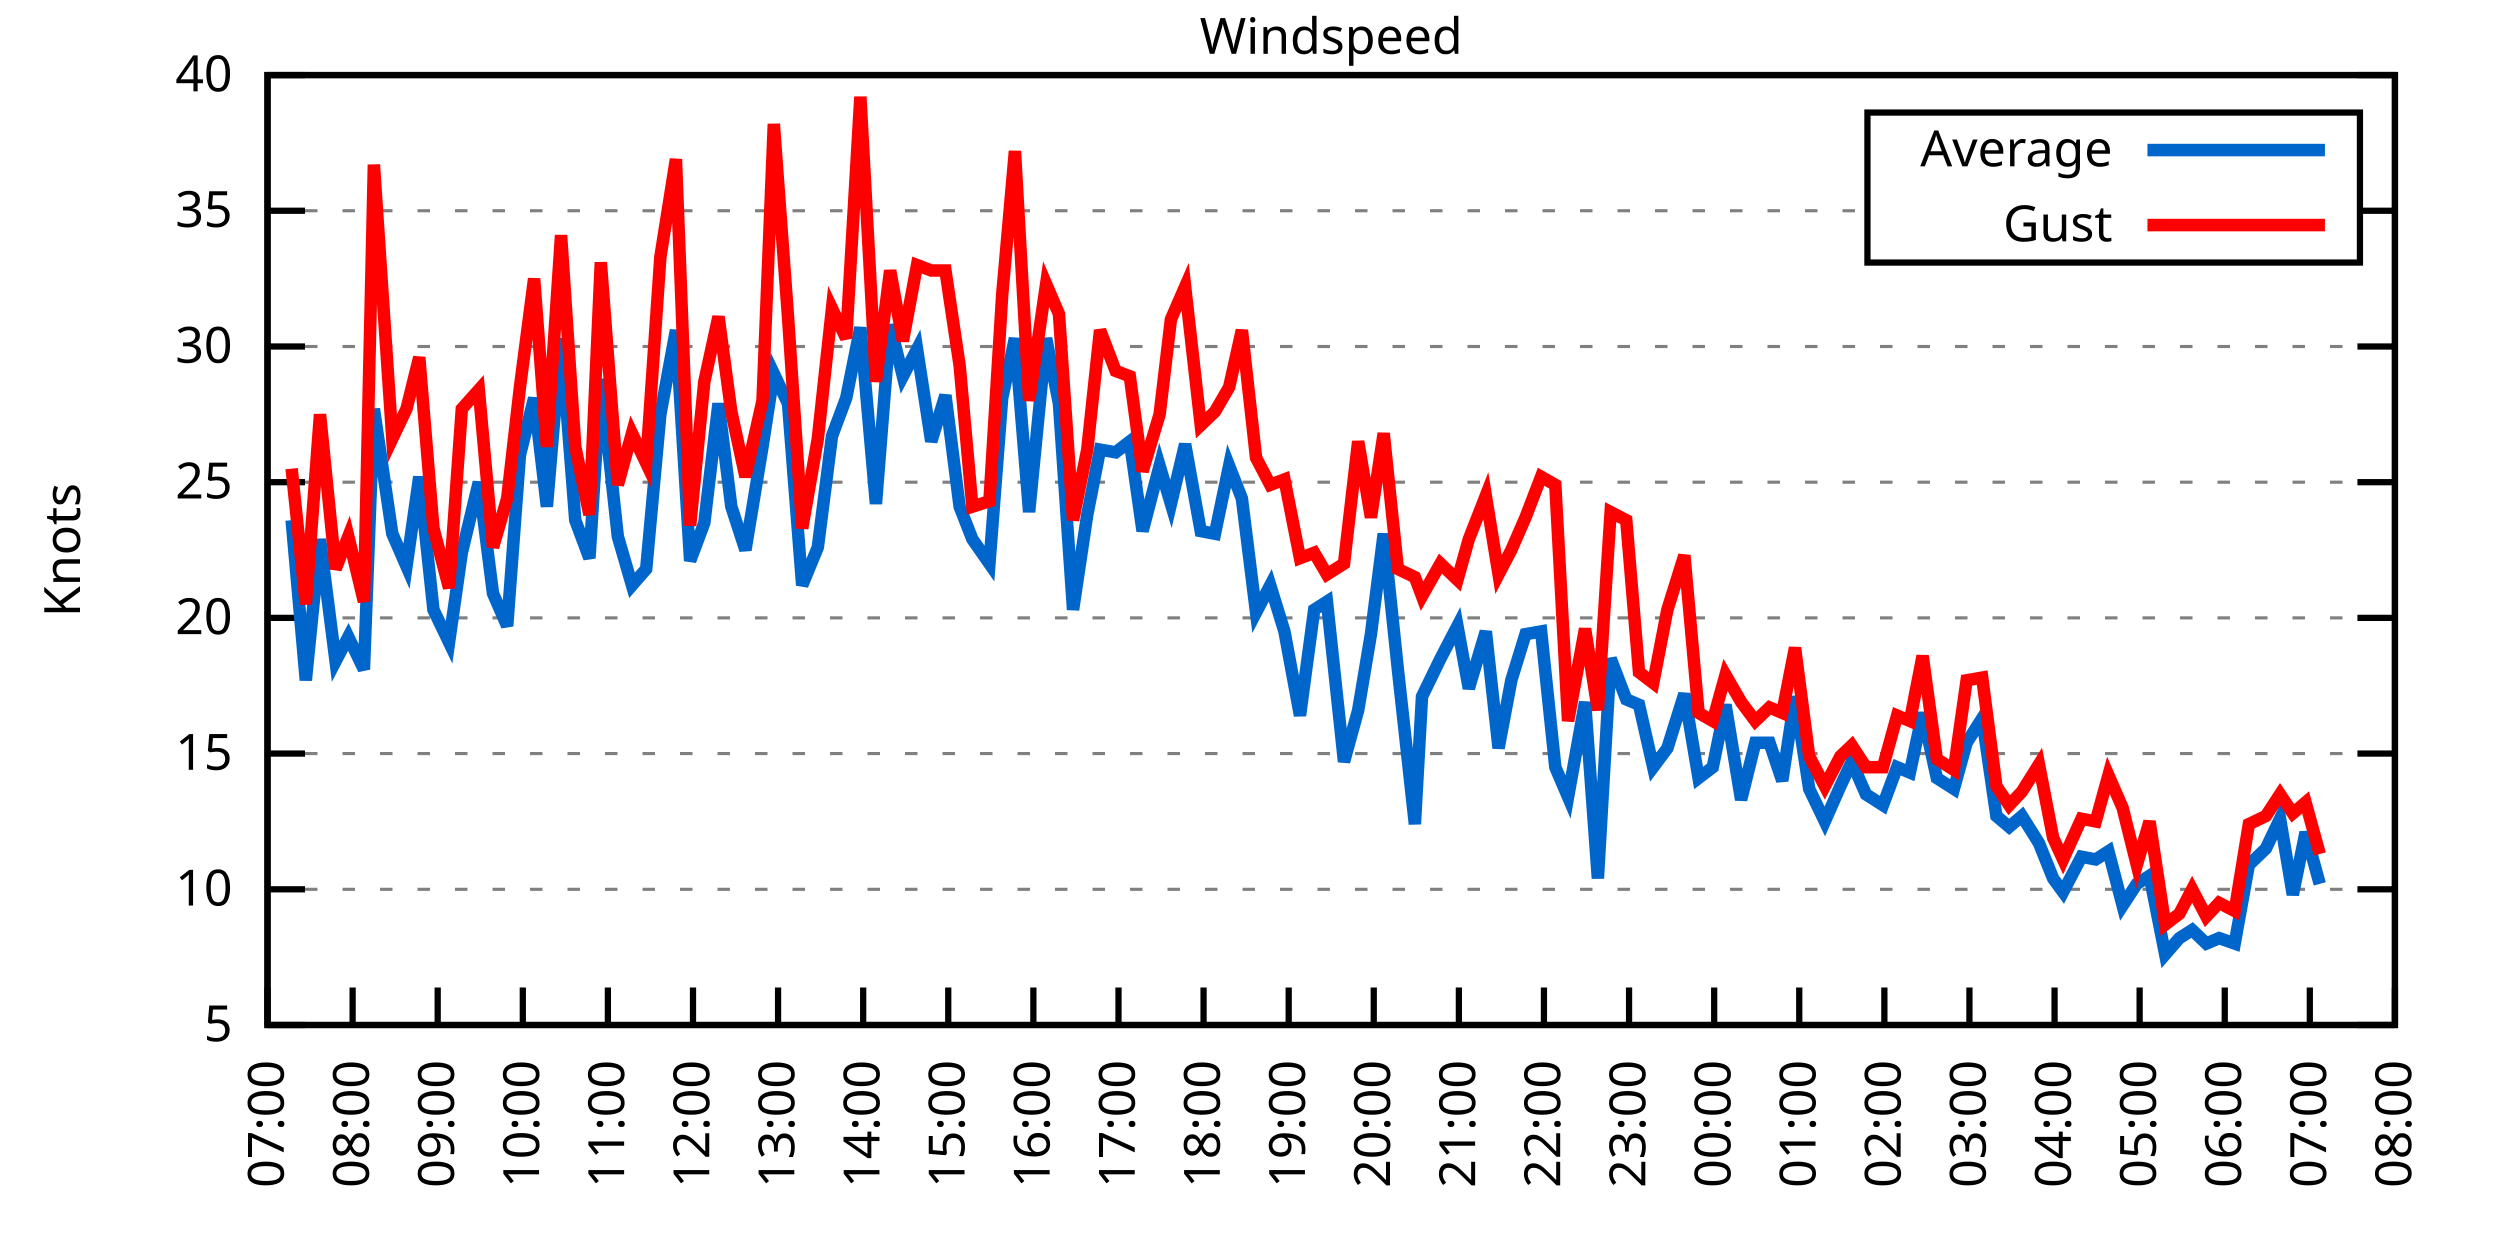
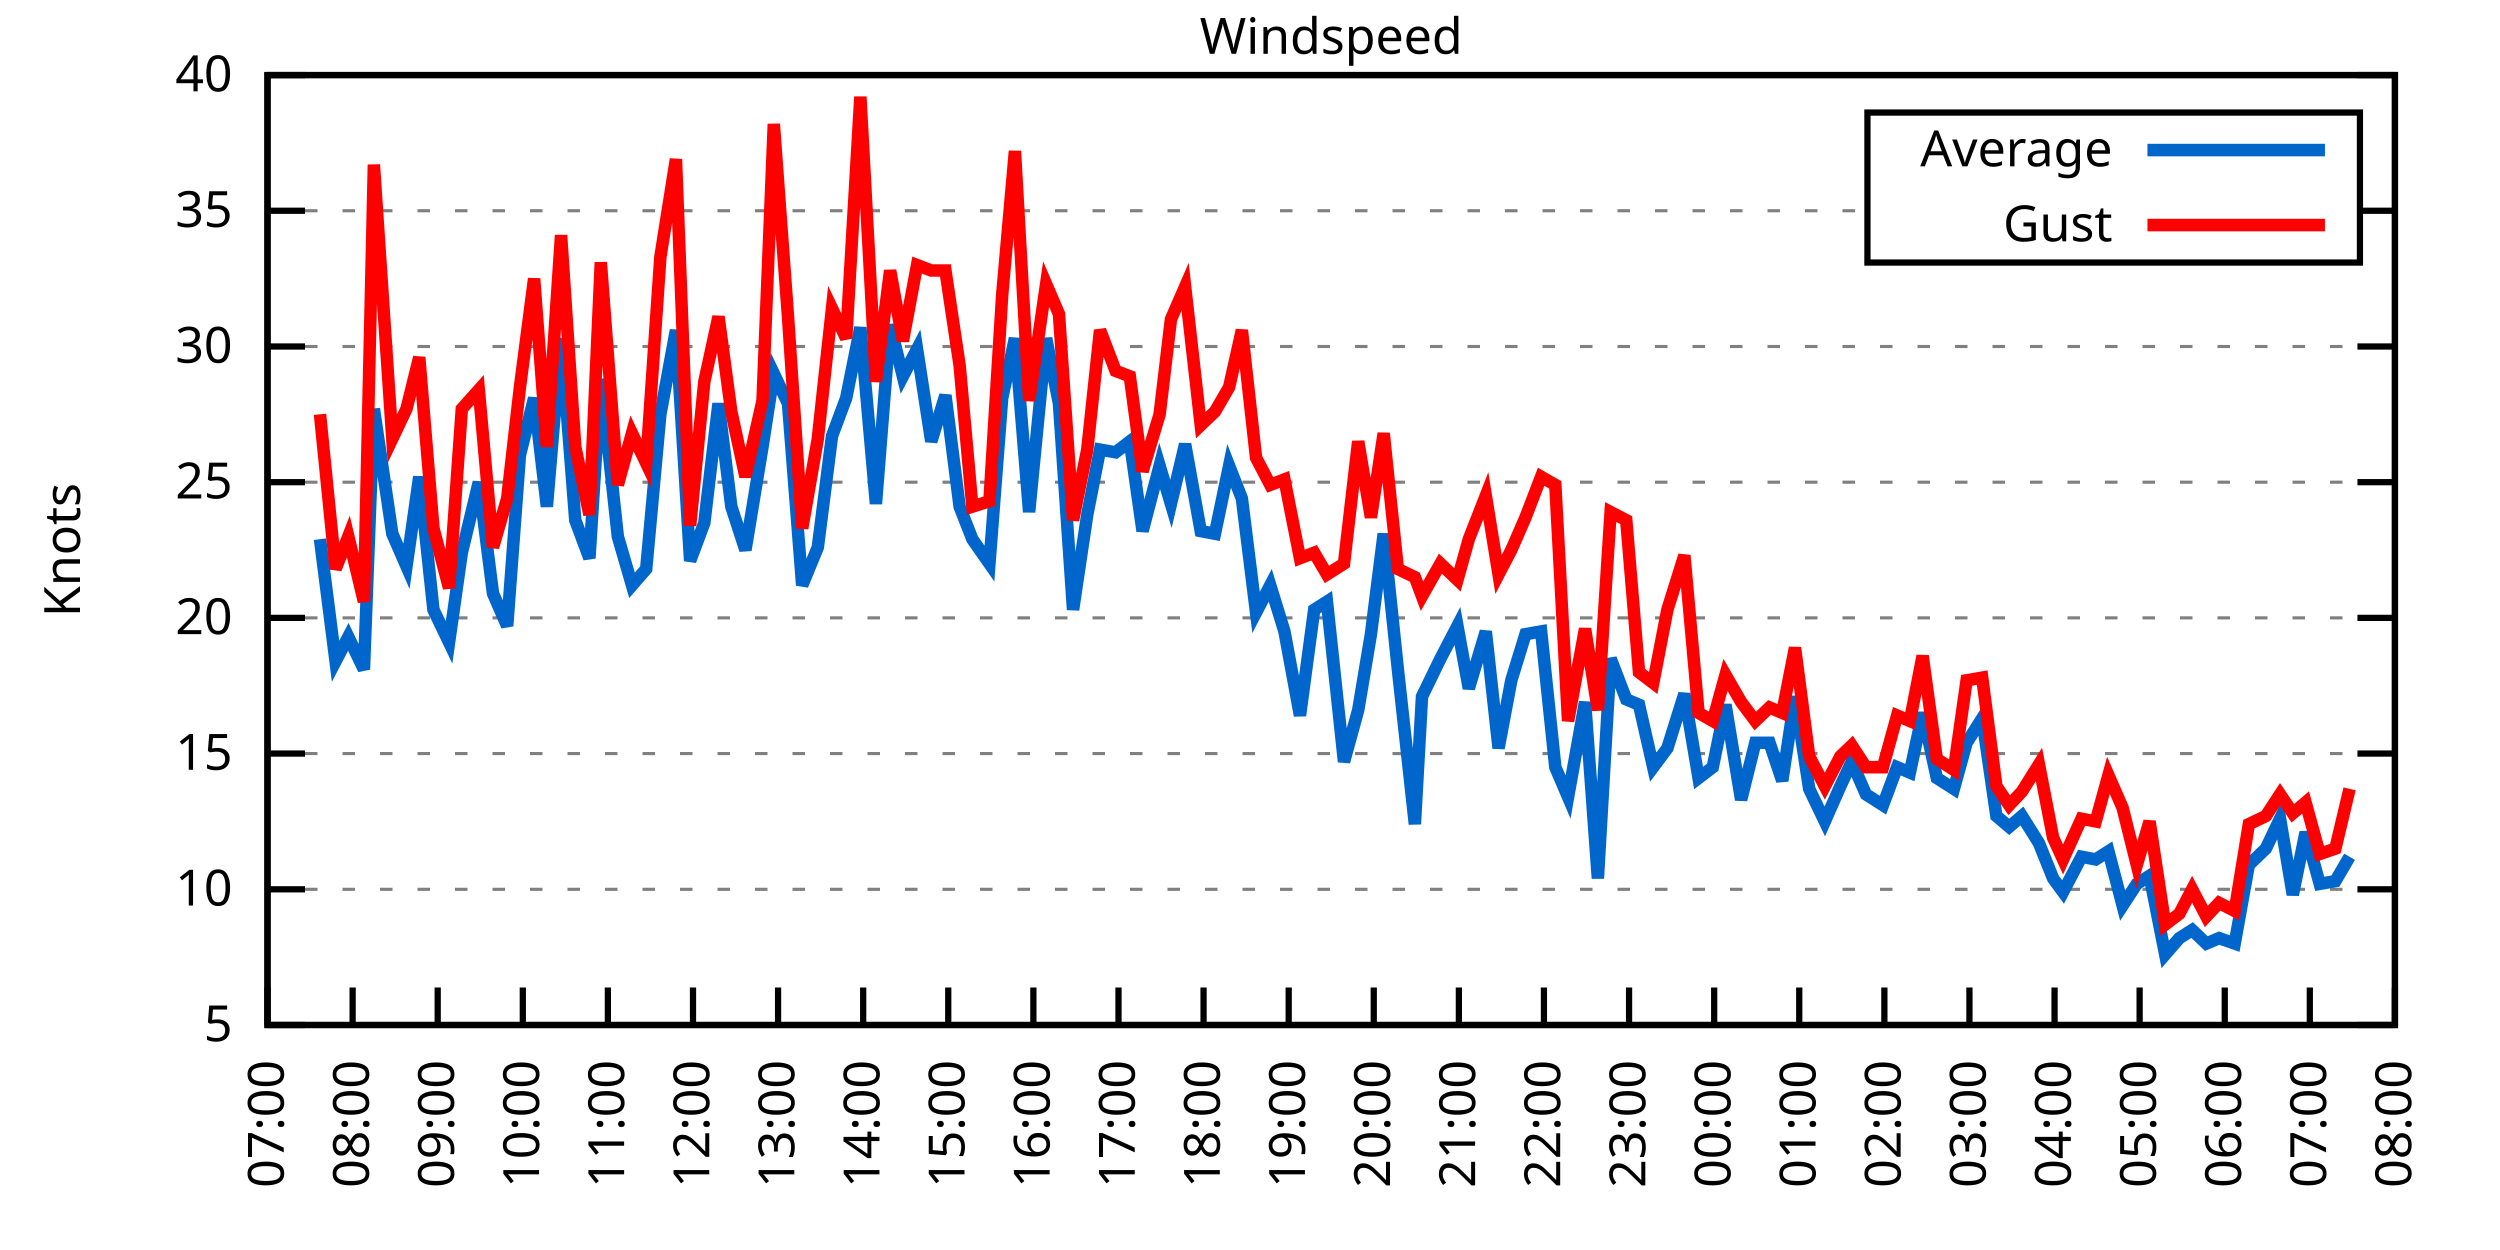
<svg xmlns="http://www.w3.org/2000/svg" xmlns:xlink="http://www.w3.org/1999/xlink" width="400" height="200" viewBox="0 0 400 200">
  <g id="gnuplot_canvas">
    <rect x="0" y="0" width="400" height="200" fill="none" />
    <defs>
      <circle id="gpDot" r="0.5" stroke-width="0.5" stroke="currentColor" />
      <path id="gpPt0" stroke-width="0.333" stroke="currentColor" d="M-1,0 h2 M0,-1 v2" />
      <path id="gpPt1" stroke-width="0.333" stroke="currentColor" d="M-1,-1 L1,1 M1,-1 L-1,1" />
      <path id="gpPt2" stroke-width="0.333" stroke="currentColor" d="M-1,0 L1,0 M0,-1 L0,1 M-1,-1 L1,1 M-1,1 L1,-1" />
      <rect id="gpPt3" stroke-width="0.333" stroke="currentColor" x="-1" y="-1" width="2" height="2" />
      <rect id="gpPt4" stroke-width="0.333" stroke="currentColor" fill="currentColor" x="-1" y="-1" width="2" height="2" />
      <circle id="gpPt5" stroke-width="0.333" stroke="currentColor" cx="0" cy="0" r="1" />
      <use xlink:href="#gpPt5" id="gpPt6" fill="currentColor" stroke="none" />
      <path id="gpPt7" stroke-width="0.333" stroke="currentColor" d="M0,-1.33 L-1.33,0.67 L1.33,0.67 z" />
      <use xlink:href="#gpPt7" id="gpPt8" fill="currentColor" stroke="none" />
      <use xlink:href="#gpPt7" id="gpPt9" stroke="currentColor" transform="rotate(180)" />
      <use xlink:href="#gpPt9" id="gpPt10" fill="currentColor" stroke="none" />
      <use xlink:href="#gpPt3" id="gpPt11" stroke="currentColor" transform="rotate(45)" />
      <use xlink:href="#gpPt11" id="gpPt12" fill="currentColor" stroke="none" />
      <path id="gpPt13" stroke-width="0.333" stroke="currentColor" d="M0,1.330 L1.265,0.411 L0.782,-1.067 L-0.782,-1.076 L-1.265,0.411 z" />
      <use xlink:href="#gpPt13" id="gpPt14" fill="currentColor" stroke="none" />
      <filter id="textbox" filterUnits="objectBoundingBox" x="0" y="0" height="1" width="1">
        <feFlood flood-color="white" flood-opacity="1" result="bgnd" />
        <feComposite in="SourceGraphic" in2="bgnd" operator="atop" />
      </filter>
      <filter id="greybox" filterUnits="objectBoundingBox" x="0" y="0" height="1" width="1">
        <feFlood flood-color="lightgrey" flood-opacity="1" result="grey" />
        <feComposite in="SourceGraphic" in2="grey" operator="atop" />
      </filter>
    </defs>
    <g fill="none" color="white" stroke="currentColor" stroke-width="1.00" stroke-linecap="butt" stroke-linejoin="miter">
</g>
    <g fill="none" color="black" stroke="currentColor" stroke-width="1.00" stroke-linecap="butt" stroke-linejoin="miter">
      <g stroke="none" shape-rendering="crispEdges">
        <polygon fill="rgb(255, 255, 255)" points="42.80,164.00 383.18,164.00 383.18,12.02 42.80,12.02 " />
      </g>
    </g>
    <g fill="none" color="black" stroke="currentColor" stroke-width="1.00" stroke-linecap="butt" stroke-linejoin="miter">
</g>
    <g fill="none" color="black" stroke="black" stroke-width="0.50" stroke-linecap="butt" stroke-linejoin="miter">
</g>
    <g fill="none" color="gray" stroke="currentColor" stroke-width="0.50" stroke-linecap="butt" stroke-linejoin="miter">
      <path stroke="gray" stroke-dasharray="2,4" class="gridline" d="M42.80,164.00 L383.19,164.00  " />
    </g>
    <g fill="none" color="gray" stroke="gray" stroke-width="1.00" stroke-linecap="butt" stroke-linejoin="miter">
</g>
    <g fill="none" color="black" stroke="currentColor" stroke-width="1.00" stroke-linecap="butt" stroke-linejoin="miter">
      <path stroke="black" d="M42.80,164.00 L48.80,164.00 M383.19,164.00 L377.19,164.00  " />
      <g transform="translate(37.20,166.60)" stroke="none" fill="black" font-family="Sans" font-size="8.00" text-anchor="end">
        <text>
          <tspan font-family="Sans"> 5</tspan>
        </text>
      </g>
    </g>
    <g fill="none" color="black" stroke="currentColor" stroke-width="1.00" stroke-linecap="butt" stroke-linejoin="miter">
</g>
    <g fill="none" color="black" stroke="black" stroke-width="0.50" stroke-linecap="butt" stroke-linejoin="miter">
</g>
    <g fill="none" color="gray" stroke="currentColor" stroke-width="0.50" stroke-linecap="butt" stroke-linejoin="miter">
      <path stroke="gray" stroke-dasharray="2,4" class="gridline" d="M42.80,142.29 L383.19,142.29  " />
    </g>
    <g fill="none" color="gray" stroke="gray" stroke-width="1.00" stroke-linecap="butt" stroke-linejoin="miter">
</g>
    <g fill="none" color="black" stroke="currentColor" stroke-width="1.00" stroke-linecap="butt" stroke-linejoin="miter">
      <path stroke="black" d="M42.80,142.29 L48.80,142.29 M383.19,142.29 L377.19,142.29  " />
      <g transform="translate(37.20,144.89)" stroke="none" fill="black" font-family="Sans" font-size="8.00" text-anchor="end">
        <text>
          <tspan font-family="Sans"> 10</tspan>
        </text>
      </g>
    </g>
    <g fill="none" color="black" stroke="currentColor" stroke-width="1.00" stroke-linecap="butt" stroke-linejoin="miter">
</g>
    <g fill="none" color="black" stroke="black" stroke-width="0.50" stroke-linecap="butt" stroke-linejoin="miter">
</g>
    <g fill="none" color="gray" stroke="currentColor" stroke-width="0.50" stroke-linecap="butt" stroke-linejoin="miter">
      <path stroke="gray" stroke-dasharray="2,4" class="gridline" d="M42.80,120.57 L383.19,120.57  " />
    </g>
    <g fill="none" color="gray" stroke="gray" stroke-width="1.00" stroke-linecap="butt" stroke-linejoin="miter">
</g>
    <g fill="none" color="black" stroke="currentColor" stroke-width="1.00" stroke-linecap="butt" stroke-linejoin="miter">
      <path stroke="black" d="M42.80,120.57 L48.80,120.57 M383.19,120.57 L377.19,120.57  " />
      <g transform="translate(37.20,123.17)" stroke="none" fill="black" font-family="Sans" font-size="8.00" text-anchor="end">
        <text>
          <tspan font-family="Sans"> 15</tspan>
        </text>
      </g>
    </g>
    <g fill="none" color="black" stroke="currentColor" stroke-width="1.00" stroke-linecap="butt" stroke-linejoin="miter">
</g>
    <g fill="none" color="black" stroke="black" stroke-width="0.50" stroke-linecap="butt" stroke-linejoin="miter">
</g>
    <g fill="none" color="gray" stroke="currentColor" stroke-width="0.50" stroke-linecap="butt" stroke-linejoin="miter">
      <path stroke="gray" stroke-dasharray="2,4" class="gridline" d="M42.80,98.86 L383.19,98.86  " />
    </g>
    <g fill="none" color="gray" stroke="gray" stroke-width="1.00" stroke-linecap="butt" stroke-linejoin="miter">
</g>
    <g fill="none" color="black" stroke="currentColor" stroke-width="1.00" stroke-linecap="butt" stroke-linejoin="miter">
      <path stroke="black" d="M42.80,98.86 L48.80,98.86 M383.19,98.86 L377.19,98.86  " />
      <g transform="translate(37.20,101.46)" stroke="none" fill="black" font-family="Sans" font-size="8.00" text-anchor="end">
        <text>
          <tspan font-family="Sans"> 20</tspan>
        </text>
      </g>
    </g>
    <g fill="none" color="black" stroke="currentColor" stroke-width="1.00" stroke-linecap="butt" stroke-linejoin="miter">
</g>
    <g fill="none" color="black" stroke="black" stroke-width="0.50" stroke-linecap="butt" stroke-linejoin="miter">
</g>
    <g fill="none" color="gray" stroke="currentColor" stroke-width="0.50" stroke-linecap="butt" stroke-linejoin="miter">
      <path stroke="gray" stroke-dasharray="2,4" class="gridline" d="M42.80,77.15 L383.19,77.15  " />
    </g>
    <g fill="none" color="gray" stroke="gray" stroke-width="1.00" stroke-linecap="butt" stroke-linejoin="miter">
</g>
    <g fill="none" color="black" stroke="currentColor" stroke-width="1.00" stroke-linecap="butt" stroke-linejoin="miter">
      <path stroke="black" d="M42.80,77.15 L48.80,77.15 M383.19,77.15 L377.19,77.15  " />
      <g transform="translate(37.20,79.75)" stroke="none" fill="black" font-family="Sans" font-size="8.00" text-anchor="end">
        <text>
          <tspan font-family="Sans"> 25</tspan>
        </text>
      </g>
    </g>
    <g fill="none" color="black" stroke="currentColor" stroke-width="1.00" stroke-linecap="butt" stroke-linejoin="miter">
</g>
    <g fill="none" color="black" stroke="black" stroke-width="0.50" stroke-linecap="butt" stroke-linejoin="miter">
</g>
    <g fill="none" color="gray" stroke="currentColor" stroke-width="0.50" stroke-linecap="butt" stroke-linejoin="miter">
      <path stroke="gray" stroke-dasharray="2,4" class="gridline" d="M42.80,55.44 L383.19,55.44  " />
    </g>
    <g fill="none" color="gray" stroke="gray" stroke-width="1.00" stroke-linecap="butt" stroke-linejoin="miter">
</g>
    <g fill="none" color="black" stroke="currentColor" stroke-width="1.00" stroke-linecap="butt" stroke-linejoin="miter">
      <path stroke="black" d="M42.80,55.44 L48.80,55.44 M383.19,55.44 L377.19,55.44  " />
      <g transform="translate(37.20,58.04)" stroke="none" fill="black" font-family="Sans" font-size="8.00" text-anchor="end">
        <text>
          <tspan font-family="Sans"> 30</tspan>
        </text>
      </g>
    </g>
    <g fill="none" color="black" stroke="currentColor" stroke-width="1.00" stroke-linecap="butt" stroke-linejoin="miter">
</g>
    <g fill="none" color="black" stroke="black" stroke-width="0.50" stroke-linecap="butt" stroke-linejoin="miter">
</g>
    <g fill="none" color="gray" stroke="currentColor" stroke-width="0.50" stroke-linecap="butt" stroke-linejoin="miter">
      <path stroke="gray" stroke-dasharray="2,4" class="gridline" d="M42.80,33.72 L298.79,33.72 M377.59,33.72 L383.19,33.72  " />
    </g>
    <g fill="none" color="gray" stroke="gray" stroke-width="1.00" stroke-linecap="butt" stroke-linejoin="miter">
</g>
    <g fill="none" color="black" stroke="currentColor" stroke-width="1.00" stroke-linecap="butt" stroke-linejoin="miter">
      <path stroke="black" d="M42.80,33.72 L48.80,33.72 M383.19,33.72 L377.19,33.72  " />
      <g transform="translate(37.20,36.32)" stroke="none" fill="black" font-family="Sans" font-size="8.00" text-anchor="end">
        <text>
          <tspan font-family="Sans"> 35</tspan>
        </text>
      </g>
    </g>
    <g fill="none" color="black" stroke="currentColor" stroke-width="1.00" stroke-linecap="butt" stroke-linejoin="miter">
</g>
    <g fill="none" color="black" stroke="black" stroke-width="0.50" stroke-linecap="butt" stroke-linejoin="miter">
</g>
    <g fill="none" color="gray" stroke="currentColor" stroke-width="0.50" stroke-linecap="butt" stroke-linejoin="miter">
      <path stroke="gray" stroke-dasharray="2,4" class="gridline" d="M42.80,12.01 L383.19,12.01  " />
    </g>
    <g fill="none" color="gray" stroke="gray" stroke-width="1.00" stroke-linecap="butt" stroke-linejoin="miter">
</g>
    <g fill="none" color="black" stroke="currentColor" stroke-width="1.00" stroke-linecap="butt" stroke-linejoin="miter">
      <path stroke="black" d="M42.80,12.01 L48.80,12.01 M383.19,12.01 L377.19,12.01  " />
      <g transform="translate(37.20,14.61)" stroke="none" fill="black" font-family="Sans" font-size="8.00" text-anchor="end">
        <text>
          <tspan font-family="Sans"> 40</tspan>
        </text>
      </g>
    </g>
    <g fill="none" color="black" stroke="currentColor" stroke-width="1.00" stroke-linecap="butt" stroke-linejoin="miter">
      <path stroke="black" d="M42.80,164.00 L42.80,158.00  " />
      <g transform="translate(45.40,169.60) rotate(270.00)" stroke="none" fill="black" font-family="Sans" font-size="8.00" text-anchor="end">
        <text>
          <tspan font-family="Sans">07:00</tspan>
        </text>
      </g>
    </g>
    <g fill="none" color="black" stroke="currentColor" stroke-width="1.00" stroke-linecap="butt" stroke-linejoin="miter">
      <path stroke="black" d="M56.42,164.00 L56.42,158.00  " />
      <g transform="translate(59.02,169.60) rotate(270.00)" stroke="none" fill="black" font-family="Sans" font-size="8.00" text-anchor="end">
        <text>
          <tspan font-family="Sans">08:00</tspan>
        </text>
      </g>
    </g>
    <g fill="none" color="black" stroke="currentColor" stroke-width="1.00" stroke-linecap="butt" stroke-linejoin="miter">
      <path stroke="black" d="M70.03,164.00 L70.03,158.00  " />
      <g transform="translate(72.63,169.60) rotate(270.00)" stroke="none" fill="black" font-family="Sans" font-size="8.00" text-anchor="end">
        <text>
          <tspan font-family="Sans">09:00</tspan>
        </text>
      </g>
    </g>
    <g fill="none" color="black" stroke="currentColor" stroke-width="1.00" stroke-linecap="butt" stroke-linejoin="miter">
      <path stroke="black" d="M83.65,164.00 L83.65,158.00  " />
      <g transform="translate(86.25,169.60) rotate(270.00)" stroke="none" fill="black" font-family="Sans" font-size="8.00" text-anchor="end">
        <text>
          <tspan font-family="Sans">10:00</tspan>
        </text>
      </g>
    </g>
    <g fill="none" color="black" stroke="currentColor" stroke-width="1.00" stroke-linecap="butt" stroke-linejoin="miter">
      <path stroke="black" d="M97.26,164.00 L97.26,158.00  " />
      <g transform="translate(99.86,169.60) rotate(270.00)" stroke="none" fill="black" font-family="Sans" font-size="8.00" text-anchor="end">
        <text>
          <tspan font-family="Sans">11:00</tspan>
        </text>
      </g>
    </g>
    <g fill="none" color="black" stroke="currentColor" stroke-width="1.00" stroke-linecap="butt" stroke-linejoin="miter">
      <path stroke="black" d="M110.88,164.00 L110.88,158.00  " />
      <g transform="translate(113.48,169.60) rotate(270.00)" stroke="none" fill="black" font-family="Sans" font-size="8.00" text-anchor="end">
        <text>
          <tspan font-family="Sans">12:00</tspan>
        </text>
      </g>
    </g>
    <g fill="none" color="black" stroke="currentColor" stroke-width="1.00" stroke-linecap="butt" stroke-linejoin="miter">
      <path stroke="black" d="M124.49,164.00 L124.49,158.00  " />
      <g transform="translate(127.09,169.60) rotate(270.00)" stroke="none" fill="black" font-family="Sans" font-size="8.00" text-anchor="end">
        <text>
          <tspan font-family="Sans">13:00</tspan>
        </text>
      </g>
    </g>
    <g fill="none" color="black" stroke="currentColor" stroke-width="1.00" stroke-linecap="butt" stroke-linejoin="miter">
      <path stroke="black" d="M138.11,164.00 L138.11,158.00  " />
      <g transform="translate(140.71,169.60) rotate(270.00)" stroke="none" fill="black" font-family="Sans" font-size="8.00" text-anchor="end">
        <text>
          <tspan font-family="Sans">14:00</tspan>
        </text>
      </g>
    </g>
    <g fill="none" color="black" stroke="currentColor" stroke-width="1.00" stroke-linecap="butt" stroke-linejoin="miter">
      <path stroke="black" d="M151.72,164.00 L151.72,158.00  " />
      <g transform="translate(154.32,169.60) rotate(270.00)" stroke="none" fill="black" font-family="Sans" font-size="8.00" text-anchor="end">
        <text>
          <tspan font-family="Sans">15:00</tspan>
        </text>
      </g>
    </g>
    <g fill="none" color="black" stroke="currentColor" stroke-width="1.00" stroke-linecap="butt" stroke-linejoin="miter">
      <path stroke="black" d="M165.34,164.00 L165.34,158.00  " />
      <g transform="translate(167.94,169.60) rotate(270.00)" stroke="none" fill="black" font-family="Sans" font-size="8.00" text-anchor="end">
        <text>
          <tspan font-family="Sans">16:00</tspan>
        </text>
      </g>
    </g>
    <g fill="none" color="black" stroke="currentColor" stroke-width="1.00" stroke-linecap="butt" stroke-linejoin="miter">
      <path stroke="black" d="M178.96,164.00 L178.96,158.00  " />
      <g transform="translate(181.56,169.60) rotate(270.00)" stroke="none" fill="black" font-family="Sans" font-size="8.00" text-anchor="end">
        <text>
          <tspan font-family="Sans">17:00</tspan>
        </text>
      </g>
    </g>
    <g fill="none" color="black" stroke="currentColor" stroke-width="1.00" stroke-linecap="butt" stroke-linejoin="miter">
      <path stroke="black" d="M192.57,164.00 L192.57,158.00  " />
      <g transform="translate(195.17,169.60) rotate(270.00)" stroke="none" fill="black" font-family="Sans" font-size="8.00" text-anchor="end">
        <text>
          <tspan font-family="Sans">18:00</tspan>
        </text>
      </g>
    </g>
    <g fill="none" color="black" stroke="currentColor" stroke-width="1.00" stroke-linecap="butt" stroke-linejoin="miter">
      <path stroke="black" d="M206.19,164.00 L206.19,158.00  " />
      <g transform="translate(208.79,169.60) rotate(270.00)" stroke="none" fill="black" font-family="Sans" font-size="8.00" text-anchor="end">
        <text>
          <tspan font-family="Sans">19:00</tspan>
        </text>
      </g>
    </g>
    <g fill="none" color="black" stroke="currentColor" stroke-width="1.00" stroke-linecap="butt" stroke-linejoin="miter">
      <path stroke="black" d="M219.80,164.00 L219.80,158.00  " />
      <g transform="translate(222.40,169.60) rotate(270.00)" stroke="none" fill="black" font-family="Sans" font-size="8.00" text-anchor="end">
        <text>
          <tspan font-family="Sans">20:00</tspan>
        </text>
      </g>
    </g>
    <g fill="none" color="black" stroke="currentColor" stroke-width="1.00" stroke-linecap="butt" stroke-linejoin="miter">
      <path stroke="black" d="M233.42,164.00 L233.42,158.00  " />
      <g transform="translate(236.02,169.60) rotate(270.00)" stroke="none" fill="black" font-family="Sans" font-size="8.00" text-anchor="end">
        <text>
          <tspan font-family="Sans">21:00</tspan>
        </text>
      </g>
    </g>
    <g fill="none" color="black" stroke="currentColor" stroke-width="1.00" stroke-linecap="butt" stroke-linejoin="miter">
      <path stroke="black" d="M247.03,164.00 L247.03,158.00  " />
      <g transform="translate(249.63,169.60) rotate(270.00)" stroke="none" fill="black" font-family="Sans" font-size="8.00" text-anchor="end">
        <text>
          <tspan font-family="Sans">22:00</tspan>
        </text>
      </g>
    </g>
    <g fill="none" color="black" stroke="currentColor" stroke-width="1.00" stroke-linecap="butt" stroke-linejoin="miter">
      <path stroke="black" d="M260.65,164.00 L260.65,158.00  " />
      <g transform="translate(263.25,169.60) rotate(270.00)" stroke="none" fill="black" font-family="Sans" font-size="8.00" text-anchor="end">
        <text>
          <tspan font-family="Sans">23:00</tspan>
        </text>
      </g>
    </g>
    <g fill="none" color="black" stroke="currentColor" stroke-width="1.00" stroke-linecap="butt" stroke-linejoin="miter">
      <path stroke="black" d="M274.27,164.00 L274.27,158.00  " />
      <g transform="translate(276.87,169.60) rotate(270.00)" stroke="none" fill="black" font-family="Sans" font-size="8.00" text-anchor="end">
        <text>
          <tspan font-family="Sans">00:00</tspan>
        </text>
      </g>
    </g>
    <g fill="none" color="black" stroke="currentColor" stroke-width="1.00" stroke-linecap="butt" stroke-linejoin="miter">
      <path stroke="black" d="M287.88,164.00 L287.88,158.00  " />
      <g transform="translate(290.48,169.60) rotate(270.00)" stroke="none" fill="black" font-family="Sans" font-size="8.00" text-anchor="end">
        <text>
          <tspan font-family="Sans">01:00</tspan>
        </text>
      </g>
    </g>
    <g fill="none" color="black" stroke="currentColor" stroke-width="1.00" stroke-linecap="butt" stroke-linejoin="miter">
      <path stroke="black" d="M301.50,164.00 L301.50,158.00  " />
      <g transform="translate(304.10,169.60) rotate(270.00)" stroke="none" fill="black" font-family="Sans" font-size="8.00" text-anchor="end">
        <text>
          <tspan font-family="Sans">02:00</tspan>
        </text>
      </g>
    </g>
    <g fill="none" color="black" stroke="currentColor" stroke-width="1.00" stroke-linecap="butt" stroke-linejoin="miter">
      <path stroke="black" d="M315.11,164.00 L315.11,158.00  " />
      <g transform="translate(317.71,169.60) rotate(270.00)" stroke="none" fill="black" font-family="Sans" font-size="8.00" text-anchor="end">
        <text>
          <tspan font-family="Sans">03:00</tspan>
        </text>
      </g>
    </g>
    <g fill="none" color="black" stroke="currentColor" stroke-width="1.00" stroke-linecap="butt" stroke-linejoin="miter">
      <path stroke="black" d="M328.73,164.00 L328.73,158.00  " />
      <g transform="translate(331.33,169.60) rotate(270.00)" stroke="none" fill="black" font-family="Sans" font-size="8.00" text-anchor="end">
        <text>
          <tspan font-family="Sans">04:00</tspan>
        </text>
      </g>
    </g>
    <g fill="none" color="black" stroke="currentColor" stroke-width="1.00" stroke-linecap="butt" stroke-linejoin="miter">
      <path stroke="black" d="M342.34,164.00 L342.34,158.00  " />
      <g transform="translate(344.94,169.60) rotate(270.00)" stroke="none" fill="black" font-family="Sans" font-size="8.00" text-anchor="end">
        <text>
          <tspan font-family="Sans">05:00</tspan>
        </text>
      </g>
    </g>
    <g fill="none" color="black" stroke="currentColor" stroke-width="1.00" stroke-linecap="butt" stroke-linejoin="miter">
      <path stroke="black" d="M355.96,164.00 L355.96,158.00  " />
      <g transform="translate(358.56,169.60) rotate(270.00)" stroke="none" fill="black" font-family="Sans" font-size="8.00" text-anchor="end">
        <text>
          <tspan font-family="Sans">06:00</tspan>
        </text>
      </g>
    </g>
    <g fill="none" color="black" stroke="currentColor" stroke-width="1.00" stroke-linecap="butt" stroke-linejoin="miter">
      <path stroke="black" d="M369.57,164.00 L369.57,158.00  " />
      <g transform="translate(372.17,169.60) rotate(270.00)" stroke="none" fill="black" font-family="Sans" font-size="8.00" text-anchor="end">
        <text>
          <tspan font-family="Sans">07:00</tspan>
        </text>
      </g>
    </g>
    <g fill="none" color="black" stroke="currentColor" stroke-width="1.00" stroke-linecap="butt" stroke-linejoin="miter">
      <path stroke="black" d="M383.19,164.00 L383.19,158.00  " />
      <g transform="translate(385.79,169.60) rotate(270.00)" stroke="none" fill="black" font-family="Sans" font-size="8.00" text-anchor="end">
        <text>
          <tspan font-family="Sans">08:00</tspan>
        </text>
      </g>
    </g>
    <g fill="none" color="black" stroke="currentColor" stroke-width="1.00" stroke-linecap="butt" stroke-linejoin="miter">
</g>
    <g fill="none" color="black" stroke="currentColor" stroke-width="1.00" stroke-linecap="butt" stroke-linejoin="miter">
      <path stroke="black" d="M42.80,12.01 L42.80,164.00 L383.19,164.00 L383.19,12.01 L42.80,12.01 Z  " />
    </g>
    <g fill="none" color="black" stroke="currentColor" stroke-width="1.00" stroke-linecap="butt" stroke-linejoin="miter">
</g>
    <g fill="none" color="black" stroke="currentColor" stroke-width="1.00" stroke-linecap="butt" stroke-linejoin="miter">
      <path stroke="black" d="M298.79,42.01 L298.79,18.01 L377.59,18.01 L377.59,42.01 L298.79,42.01 Z  " />
    </g>
    <g id="Windspeed_plot_1">
      <g fill="none" color="white" stroke="black" stroke-width="2.00" stroke-linecap="butt" stroke-linejoin="miter">
</g>
      <g fill="none" color="black" stroke="currentColor" stroke-width="2.00" stroke-linecap="butt" stroke-linejoin="miter">
        <g transform="translate(337.99,26.61)" stroke="none" fill="black" font-family="Sans" font-size="8.00" text-anchor="end">
          <text>
            <tspan font-family="Sans">Average</tspan>
          </text>
        </g>
      </g>
      <g fill="none" color="black" stroke="currentColor" stroke-width="2.00" stroke-linecap="butt" stroke-linejoin="miter">
-         <path stroke="rgb(  0, 102, 204)" d="M343.59,24.01 L371.99,24.01 M46.66,83.23 L48.93,108.85 L51.20,86.27 L53.69,105.81 L55.73,101.90 L58.23,107.11   L59.82,65.42 L62.77,85.40 L65.04,90.61 L67.08,76.28 L69.35,97.56 L71.85,102.77 L73.89,88.44 L76.61,77.15   L78.88,94.95 L81.15,100.16 L83.19,72.81 L85.46,63.69 L87.50,81.06 L89.77,54.13 L92.04,83.23 L94.31,89.31   L96.13,60.65 L98.85,85.83 L101.12,93.65 L103.39,91.04 L105.66,66.29 L108.15,52.83 L110.42,89.74 L112.69,83.66   L114.96,64.56 L117.01,81.06 L119.27,88.00 L122.00,71.50 L123.81,59.78 L126.08,64.56 L128.35,93.65 L130.85,87.57   L133.12,69.77 L135.39,63.69 L137.66,52.40 L140.15,80.62 L142.42,51.96 L144.46,60.21 L146.73,55.87 L149.00,70.63   L151.27,63.25 L153.54,81.06 L155.58,86.27 L158.31,90.18 L160.35,63.69 L162.39,54.13 L164.66,81.93 L167.38,54.13   L169.43,64.56 L171.69,97.56 L173.96,82.36 L176.01,71.94 L178.50,72.37 L180.77,70.63 L182.81,84.97 L185.54,74.54   L187.35,80.62 L189.62,71.07 L192.12,84.97 L194.39,85.40 L196.66,74.54 L198.70,79.75 L200.97,97.99 L203.24,93.65   L205.51,101.03 L208.00,114.49 L210.27,97.56 L212.31,96.26 L215.04,121.88 L217.31,113.63 L219.35,101.47 L221.39,85.40   L223.66,107.11 L226.38,131.86 L227.52,111.45 L230.47,105.38 L233.19,100.16 L235.01,110.15 L237.73,101.03 L239.77,119.71   L241.81,108.85 L244.08,101.47 L246.58,101.03 L248.85,122.75 L250.89,127.52 L253.61,112.32 L255.66,140.55 L257.70,105.38   L260.20,111.89 L262.24,112.76 L264.51,122.75 L266.78,119.71 L269.50,111.02 L271.77,124.48 L274.04,122.75 L276.08,112.76   L278.58,127.96 L280.85,118.84 L283.12,118.84 L285.16,124.92 L287.20,111.45 L289.47,126.22 L291.97,131.43 L294.46,125.79   L296.28,121.88 L298.55,127.09 L301.27,128.83 L303.54,122.75 L305.58,123.61 L307.62,114.06 L309.89,124.48 L312.62,126.22   L314.66,118.84 L317.15,114.93 L319.42,130.56 L321.47,132.30 L323.51,130.56 L326.23,134.90 L328.50,140.55 L330.09,142.72   L333.04,137.08 L335.31,137.51 L337.35,136.21 L339.62,144.89 L341.89,141.42 L343.93,140.12 L346.43,152.71 L348.70,150.10   L350.74,148.80 L353.01,150.97 L355.05,150.10 L357.55,150.97 L359.82,138.38 L362.54,135.77 L364.81,131.00 L366.85,143.16   L368.89,133.17 L371.16,141.42  " />
+         <path stroke="rgb(  0, 102, 204)" d="M343.59,24.01 L371.99,24.01 M51.20,86.27 L53.69,105.81 L55.73,101.90 L58.23,107.11 L59.82,65.42 L62.77,85.40   L65.04,90.61 L67.08,76.28 L69.35,97.56 L71.85,102.77 L73.89,88.44 L76.61,77.15 L78.88,94.95 L81.15,100.16   L83.19,72.81 L85.46,63.69 L87.50,81.06 L89.77,54.13 L92.04,83.23 L94.31,89.31 L96.13,60.65 L98.85,85.83   L101.12,93.65 L103.39,91.04 L105.66,66.29 L108.15,52.83 L110.42,89.74 L112.69,83.66 L114.96,64.56 L117.01,81.06   L119.27,88.00 L122.00,71.50 L123.81,59.78 L126.08,64.56 L128.35,93.65 L130.85,87.57 L133.12,69.77 L135.39,63.69   L137.66,52.40 L140.15,80.62 L142.42,51.96 L144.46,60.21 L146.73,55.87 L149.00,70.63 L151.27,63.25 L153.54,81.06   L155.58,86.27 L158.31,90.18 L160.35,63.69 L162.39,54.13 L164.66,81.93 L167.38,54.13 L169.43,64.56 L171.69,97.56   L173.96,82.36 L176.01,71.94 L178.50,72.37 L180.77,70.63 L182.81,84.97 L185.54,74.54 L187.35,80.62 L189.62,71.07   L192.12,84.97 L194.39,85.40 L196.66,74.54 L198.70,79.75 L200.97,97.99 L203.24,93.65 L205.51,101.03 L208.00,114.49   L210.27,97.56 L212.31,96.26 L215.04,121.88 L217.31,113.63 L219.35,101.47 L221.39,85.40 L223.66,107.11 L226.38,131.86   L227.52,111.45 L230.47,105.38 L233.19,100.16 L235.01,110.15 L237.73,101.03 L239.77,119.71 L241.81,108.85 L244.08,101.47   L246.58,101.03 L248.85,122.75 L250.89,127.52 L253.61,112.32 L255.66,140.55 L257.70,105.38 L260.20,111.89 L262.24,112.76   L264.51,122.75 L266.78,119.71 L269.50,111.02 L271.77,124.48 L274.04,122.75 L276.08,112.76 L278.58,127.96 L280.85,118.84   L283.12,118.84 L285.16,124.92 L287.20,111.45 L289.47,126.22 L291.97,131.43 L294.46,125.79 L296.28,121.88 L298.55,127.09   L301.27,128.83 L303.54,122.75 L305.58,123.61 L307.62,114.06 L309.89,124.48 L312.62,126.22 L314.66,118.84 L317.15,114.93   L319.42,130.56 L321.47,132.30 L323.51,130.56 L326.23,134.90 L328.50,140.55 L330.09,142.72 L333.04,137.08 L335.31,137.51   L337.35,136.21 L339.62,144.89 L341.89,141.42 L343.93,140.12 L346.43,152.71 L348.70,150.10 L350.74,148.80 L353.01,150.97   L355.05,150.10 L357.55,150.97 L359.82,138.38 L362.54,135.77 L364.81,131.00 L366.85,143.16 L368.89,133.17 L371.16,141.42   L373.66,140.98 L375.93,137.08  " />
      </g>
    </g>
    <g id="Windspeed_plot_2">
      <g fill="none" color="black" stroke="currentColor" stroke-width="2.00" stroke-linecap="butt" stroke-linejoin="miter">
        <g transform="translate(337.99,38.61)" stroke="none" fill="black" font-family="Sans" font-size="8.00" text-anchor="end">
          <text>
            <tspan font-family="Sans">Gust</tspan>
          </text>
        </g>
      </g>
      <g fill="none" color="black" stroke="currentColor" stroke-width="2.00" stroke-linecap="butt" stroke-linejoin="miter">
-         <path stroke="rgb(255,   0,   0)" d="M343.59,36.01 L371.99,36.01 M46.66,74.98 L48.93,96.69 L51.20,66.29 L53.69,91.04 L55.73,85.83 L58.23,96.26   L59.82,26.34 L62.77,70.20 L65.04,65.42 L67.08,57.17 L69.35,84.53 L71.85,94.08 L73.89,65.42 L76.61,62.38   L78.88,87.57 L81.15,79.75 L83.19,61.95 L85.46,44.58 L87.50,71.50 L89.77,37.63 L92.04,71.50 L94.31,82.36   L96.13,41.97 L98.85,77.58 L101.12,69.33 L103.39,74.11 L105.66,41.11 L108.15,25.47 L110.42,84.10 L112.69,61.08   L114.96,50.66 L117.01,65.86 L119.27,76.28 L122.00,64.12 L123.81,19.83 L126.08,50.66 L128.35,84.53 L130.85,70.20   L133.12,49.36 L135.39,54.13 L137.66,15.48 L140.15,61.08 L142.42,43.28 L144.46,54.57 L146.73,42.41 L149.00,43.28   L151.27,43.28 L153.54,58.48 L155.58,81.06 L158.31,80.19 L160.35,47.18 L162.39,24.17 L164.66,64.12 L167.38,45.45   L169.43,50.22 L171.69,83.23 L173.96,71.94 L176.01,52.83 L178.50,59.34 L180.77,60.21 L182.81,75.41 L185.54,66.29   L187.35,51.09 L189.62,45.88 L192.12,68.03 L194.39,65.86 L196.66,61.95 L198.70,52.83 L200.97,73.24 L203.24,77.58   L205.51,76.71 L208.00,89.31 L210.27,88.44 L212.31,91.91 L215.04,90.18 L217.31,70.63 L219.35,82.79 L221.39,69.33   L223.66,91.04 L226.38,92.35 L227.52,95.39 L230.47,90.18 L233.19,92.78 L235.01,86.27 L237.73,79.32 L239.77,91.91   L241.81,88.00 L244.08,82.79 L246.58,76.28 L248.85,77.58 L250.89,115.36 L253.61,100.60 L255.66,113.63 L257.70,81.93   L260.20,83.23 L262.24,107.55 L264.51,109.28 L266.78,97.56 L269.50,88.87 L271.77,114.06 L274.04,115.36 L276.08,107.98   L278.58,112.32 L280.85,115.36 L283.12,113.19 L285.16,114.06 L287.20,103.64 L289.47,121.01 L291.97,125.79 L294.46,121.01   L296.28,119.27 L298.55,122.75 L301.27,122.75 L303.54,114.49 L305.58,115.36 L307.62,104.94 L309.89,121.44 L312.62,123.18   L314.66,108.85 L317.15,108.42 L319.42,125.79 L321.47,128.83 L323.51,126.65 L326.23,122.31 L328.50,134.04 L330.09,137.51   L333.04,131.00 L335.31,131.43 L337.35,124.05 L339.62,129.26 L341.89,138.38 L343.93,131.43 L346.43,147.93 L348.70,146.20   L350.74,142.29 L353.01,146.63 L355.05,144.46 L357.55,145.76 L359.82,131.86 L362.54,130.56 L364.81,127.09 L366.85,130.13   L368.89,128.39 L371.16,136.64  " />
+         <path stroke="rgb(255,   0,   0)" d="M343.59,36.01 L371.99,36.01 M51.20,66.29 L53.69,91.04 L55.73,85.83 L58.23,96.26 L59.82,26.34 L62.77,70.20   L65.04,65.42 L67.08,57.17 L69.35,84.53 L71.85,94.08 L73.89,65.42 L76.61,62.38 L78.88,87.57 L81.15,79.75   L83.19,61.95 L85.46,44.58 L87.50,71.50 L89.77,37.63 L92.04,71.50 L94.31,82.36 L96.13,41.97 L98.85,77.58   L101.12,69.33 L103.39,74.11 L105.66,41.11 L108.15,25.47 L110.42,84.10 L112.69,61.08 L114.96,50.66 L117.01,65.86   L119.27,76.28 L122.00,64.12 L123.81,19.83 L126.08,50.66 L128.35,84.53 L130.85,70.20 L133.12,49.36 L135.39,54.13   L137.66,15.48 L140.15,61.08 L142.42,43.28 L144.46,54.57 L146.73,42.41 L149.00,43.28 L151.27,43.28 L153.54,58.48   L155.58,81.06 L158.31,80.19 L160.35,47.18 L162.39,24.17 L164.66,64.12 L167.38,45.45 L169.43,50.22 L171.69,83.23   L173.96,71.94 L176.01,52.83 L178.50,59.34 L180.77,60.21 L182.81,75.41 L185.54,66.29 L187.35,51.09 L189.62,45.88   L192.12,68.03 L194.39,65.86 L196.66,61.95 L198.70,52.83 L200.97,73.24 L203.24,77.58 L205.51,76.71 L208.00,89.31   L210.27,88.44 L212.31,91.91 L215.04,90.18 L217.31,70.63 L219.35,82.79 L221.39,69.33 L223.66,91.04 L226.38,92.35   L227.52,95.39 L230.47,90.18 L233.19,92.78 L235.01,86.27 L237.73,79.32 L239.77,91.91 L241.81,88.00 L244.08,82.79   L246.58,76.28 L248.85,77.58 L250.89,115.36 L253.61,100.60 L255.66,113.63 L257.70,81.93 L260.20,83.23 L262.24,107.55   L264.51,109.28 L266.78,97.56 L269.50,88.87 L271.77,114.06 L274.04,115.36 L276.08,107.98 L278.58,112.32 L280.85,115.36   L283.12,113.19 L285.16,114.06 L287.20,103.64 L289.47,121.01 L291.97,125.79 L294.46,121.01 L296.28,119.27 L298.55,122.75   L301.27,122.75 L303.54,114.49 L305.58,115.36 L307.62,104.94 L309.89,121.44 L312.62,123.18 L314.66,108.85 L317.15,108.42   L319.42,125.79 L321.47,128.83 L323.51,126.65 L326.23,122.31 L328.50,134.04 L330.09,137.51 L333.04,131.00 L335.31,131.43   L337.35,124.05 L339.62,129.26 L341.89,138.38 L343.93,131.43 L346.43,147.93 L348.70,146.20 L350.74,142.29 L353.01,146.63   L355.05,144.46 L357.55,145.76 L359.82,131.86 L362.54,130.56 L364.81,127.09 L366.85,130.13 L368.89,128.39 L371.16,136.64   L373.66,135.77 L375.93,126.22  " />
      </g>
    </g>
    <g fill="none" color="black" stroke="currentColor" stroke-width="2.00" stroke-linecap="butt" stroke-linejoin="miter">
</g>
    <g fill="none" color="black" stroke="black" stroke-width="1.00" stroke-linecap="butt" stroke-linejoin="miter">
</g>
    <g fill="none" color="black" stroke="currentColor" stroke-width="1.00" stroke-linecap="butt" stroke-linejoin="miter">
      <path stroke="black" d="M42.80,12.01 L42.80,164.00 L383.19,164.00 L383.19,12.01 L42.80,12.01 Z  " />
      <g transform="translate(12.80,88.01) rotate(270.00)" stroke="none" fill="black" font-family="Sans" font-size="8.00" text-anchor="middle">
        <text>
          <tspan font-family="Sans">Knots</tspan>
        </text>
      </g>
    </g>
    <g fill="none" color="black" stroke="currentColor" stroke-width="1.00" stroke-linecap="butt" stroke-linejoin="miter">
</g>
    <g fill="none" color="black" stroke="currentColor" stroke-width="1.00" stroke-linecap="butt" stroke-linejoin="miter">
      <g transform="translate(212.99,8.61)" stroke="none" fill="black" font-family="Sans" font-size="8.00" text-anchor="middle">
        <text>
          <tspan font-family="Sans">Windspeed</tspan>
        </text>
      </g>
    </g>
    <g fill="none" color="black" stroke="currentColor" stroke-width="1.00" stroke-linecap="butt" stroke-linejoin="miter">
</g>
  </g>
</svg>
